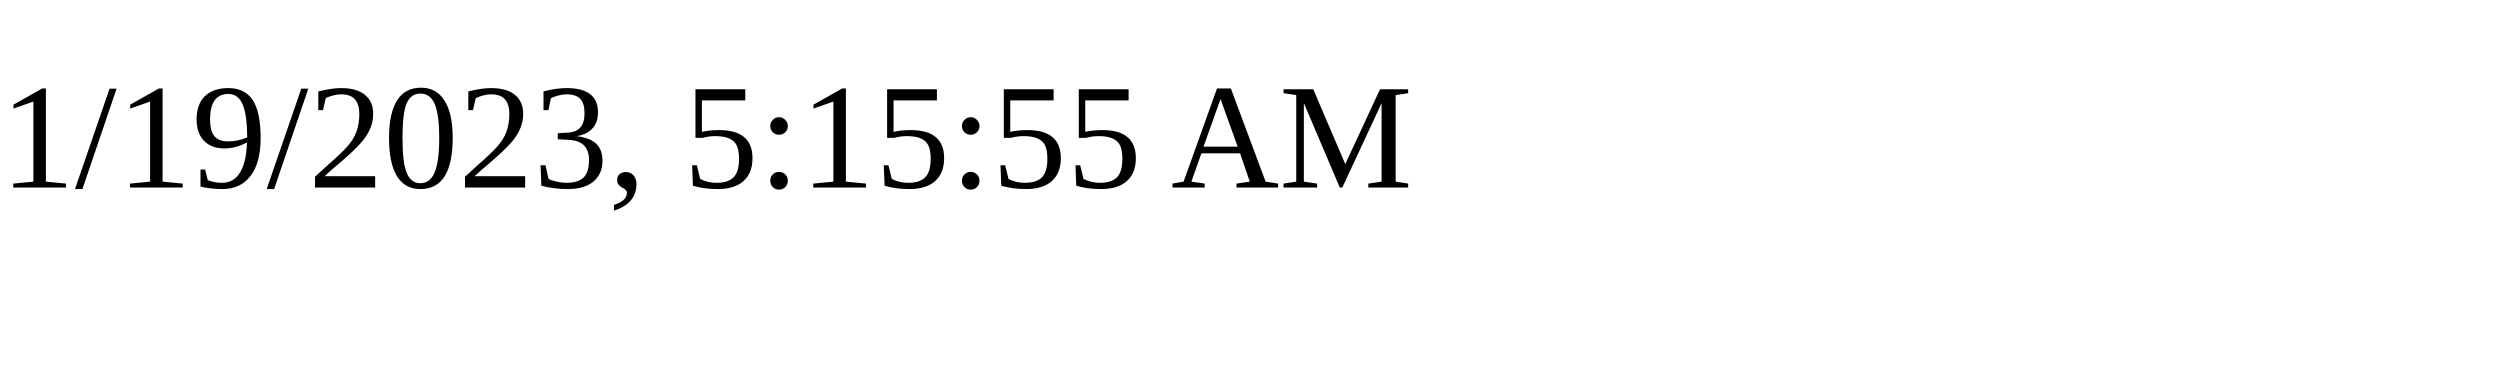
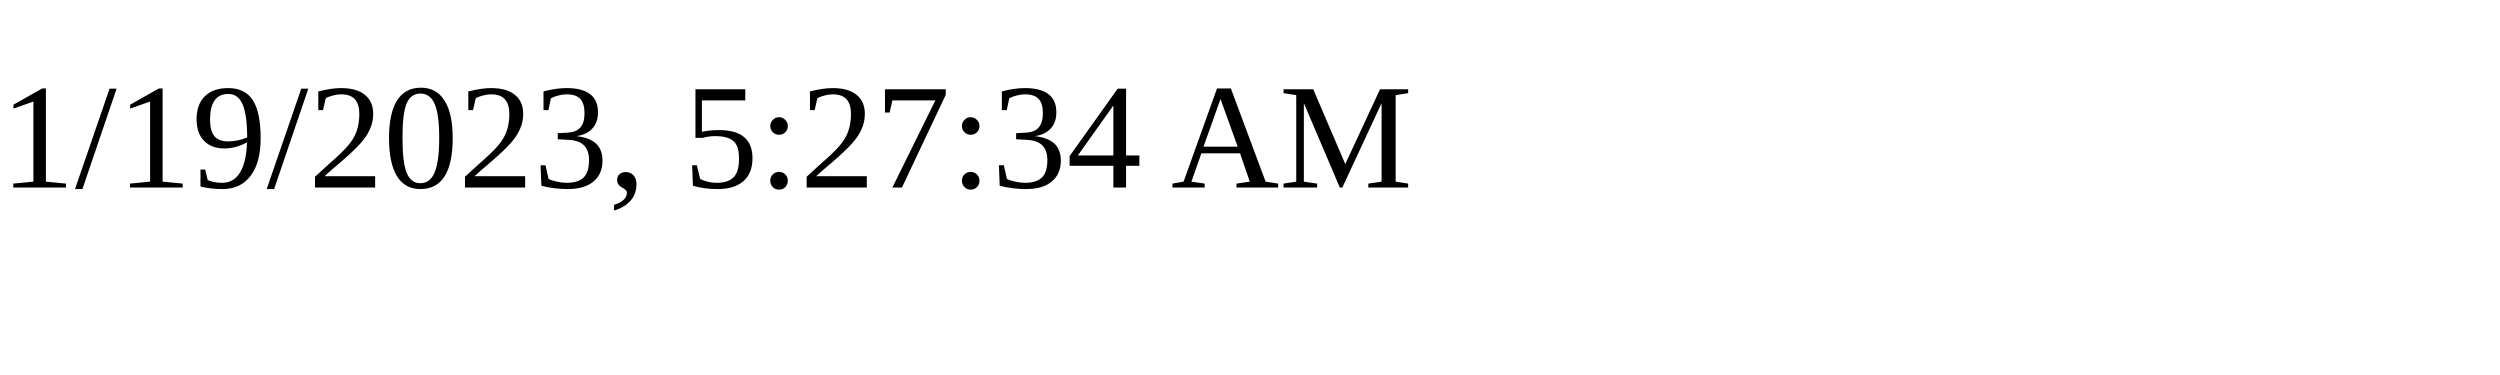
<svg xmlns="http://www.w3.org/2000/svg" height="30" width="200">
-   <text x="0" y="15">1/19/2023, 5:15:55 AM</text>
+   <text x="0" y="15">1/19/2023, 5:27:34 AM</text>
</svg>
